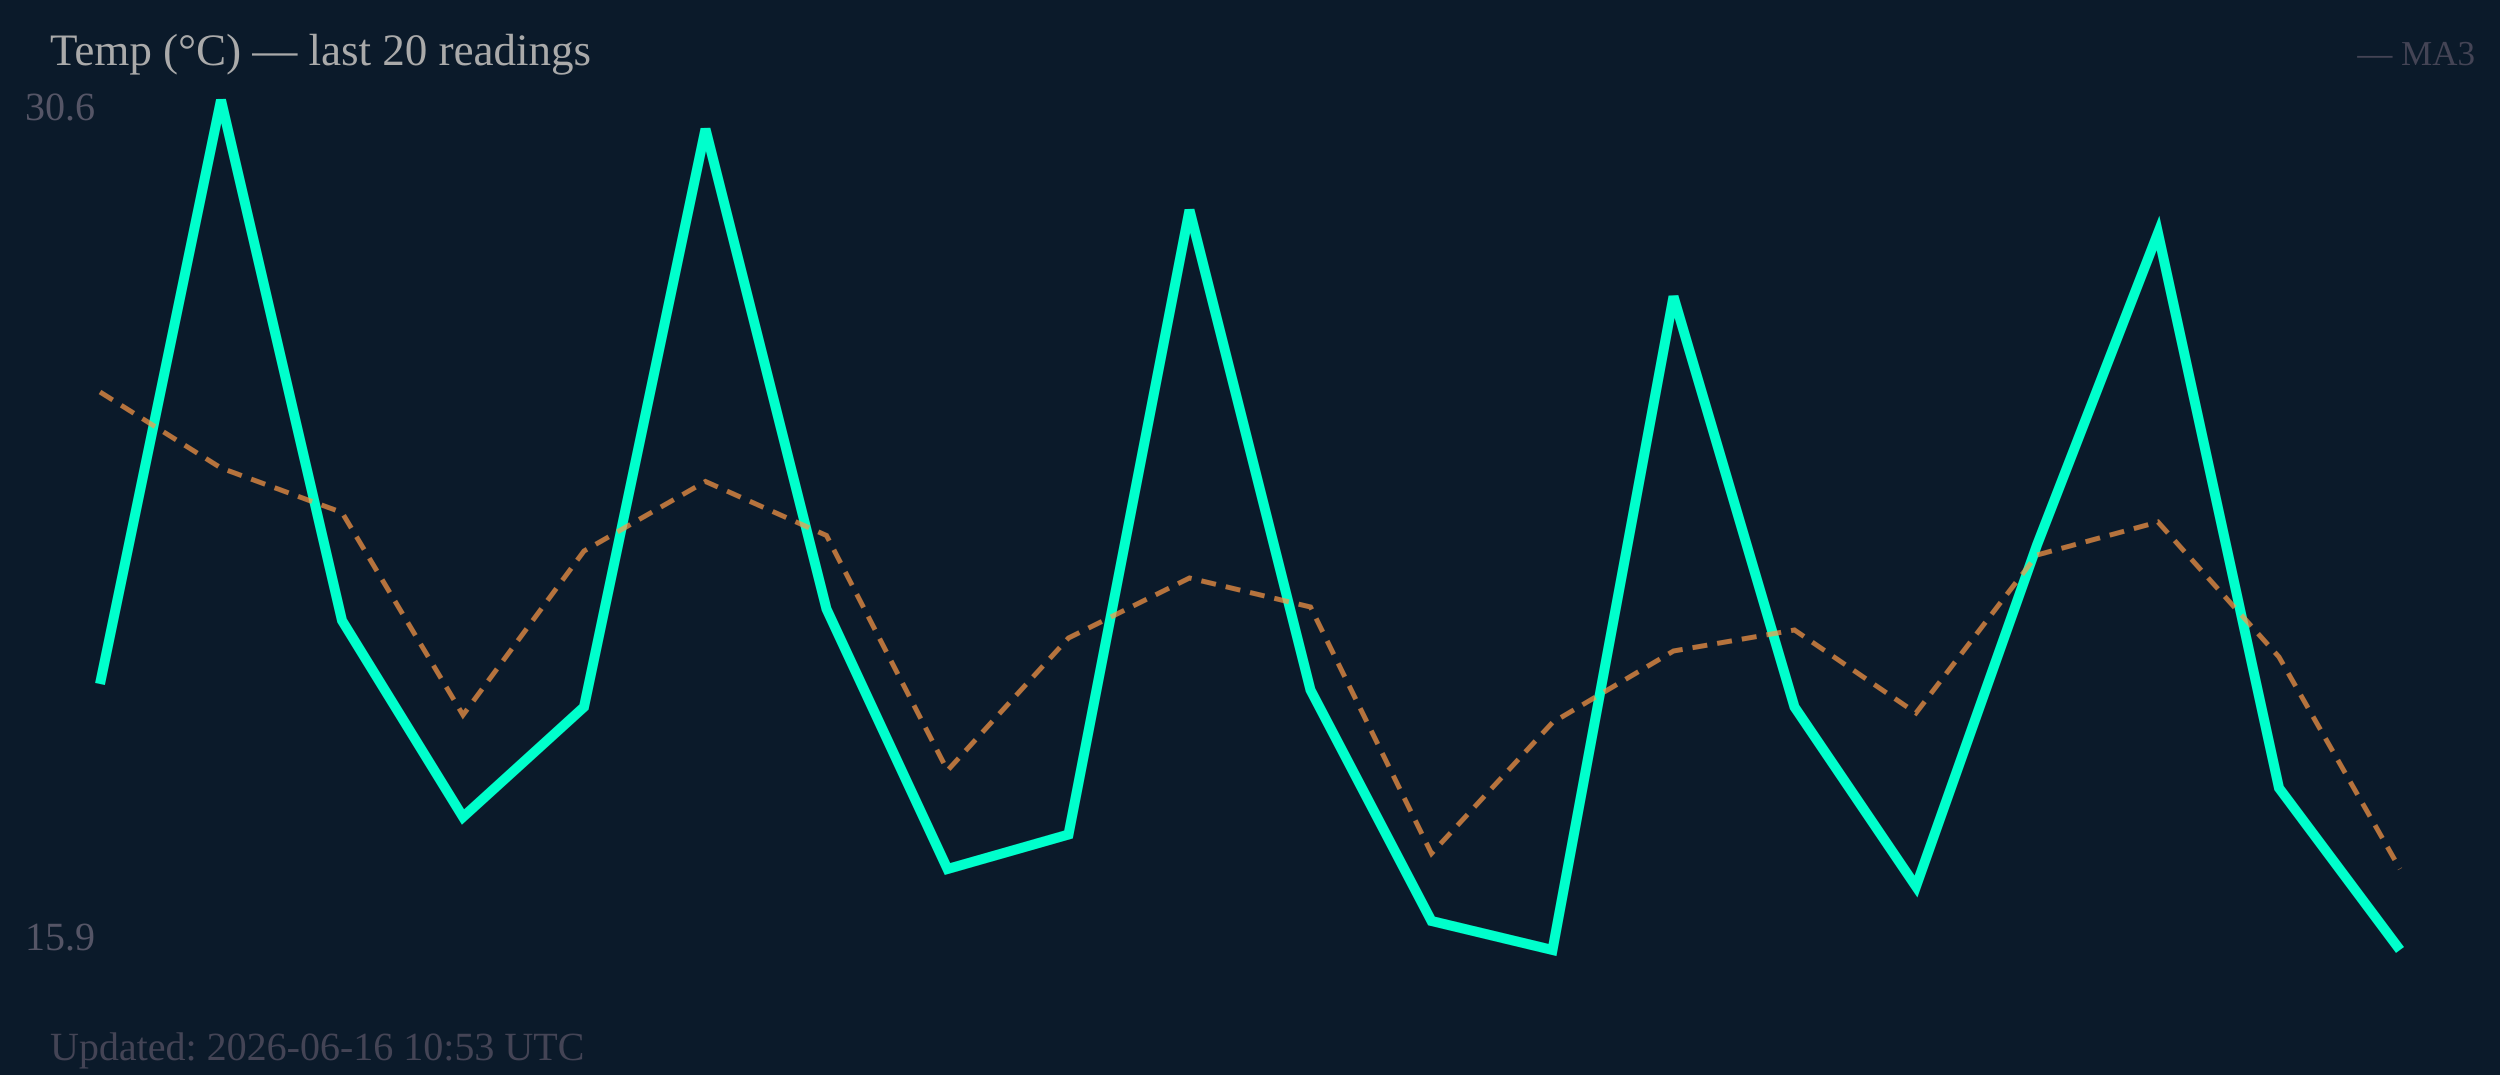
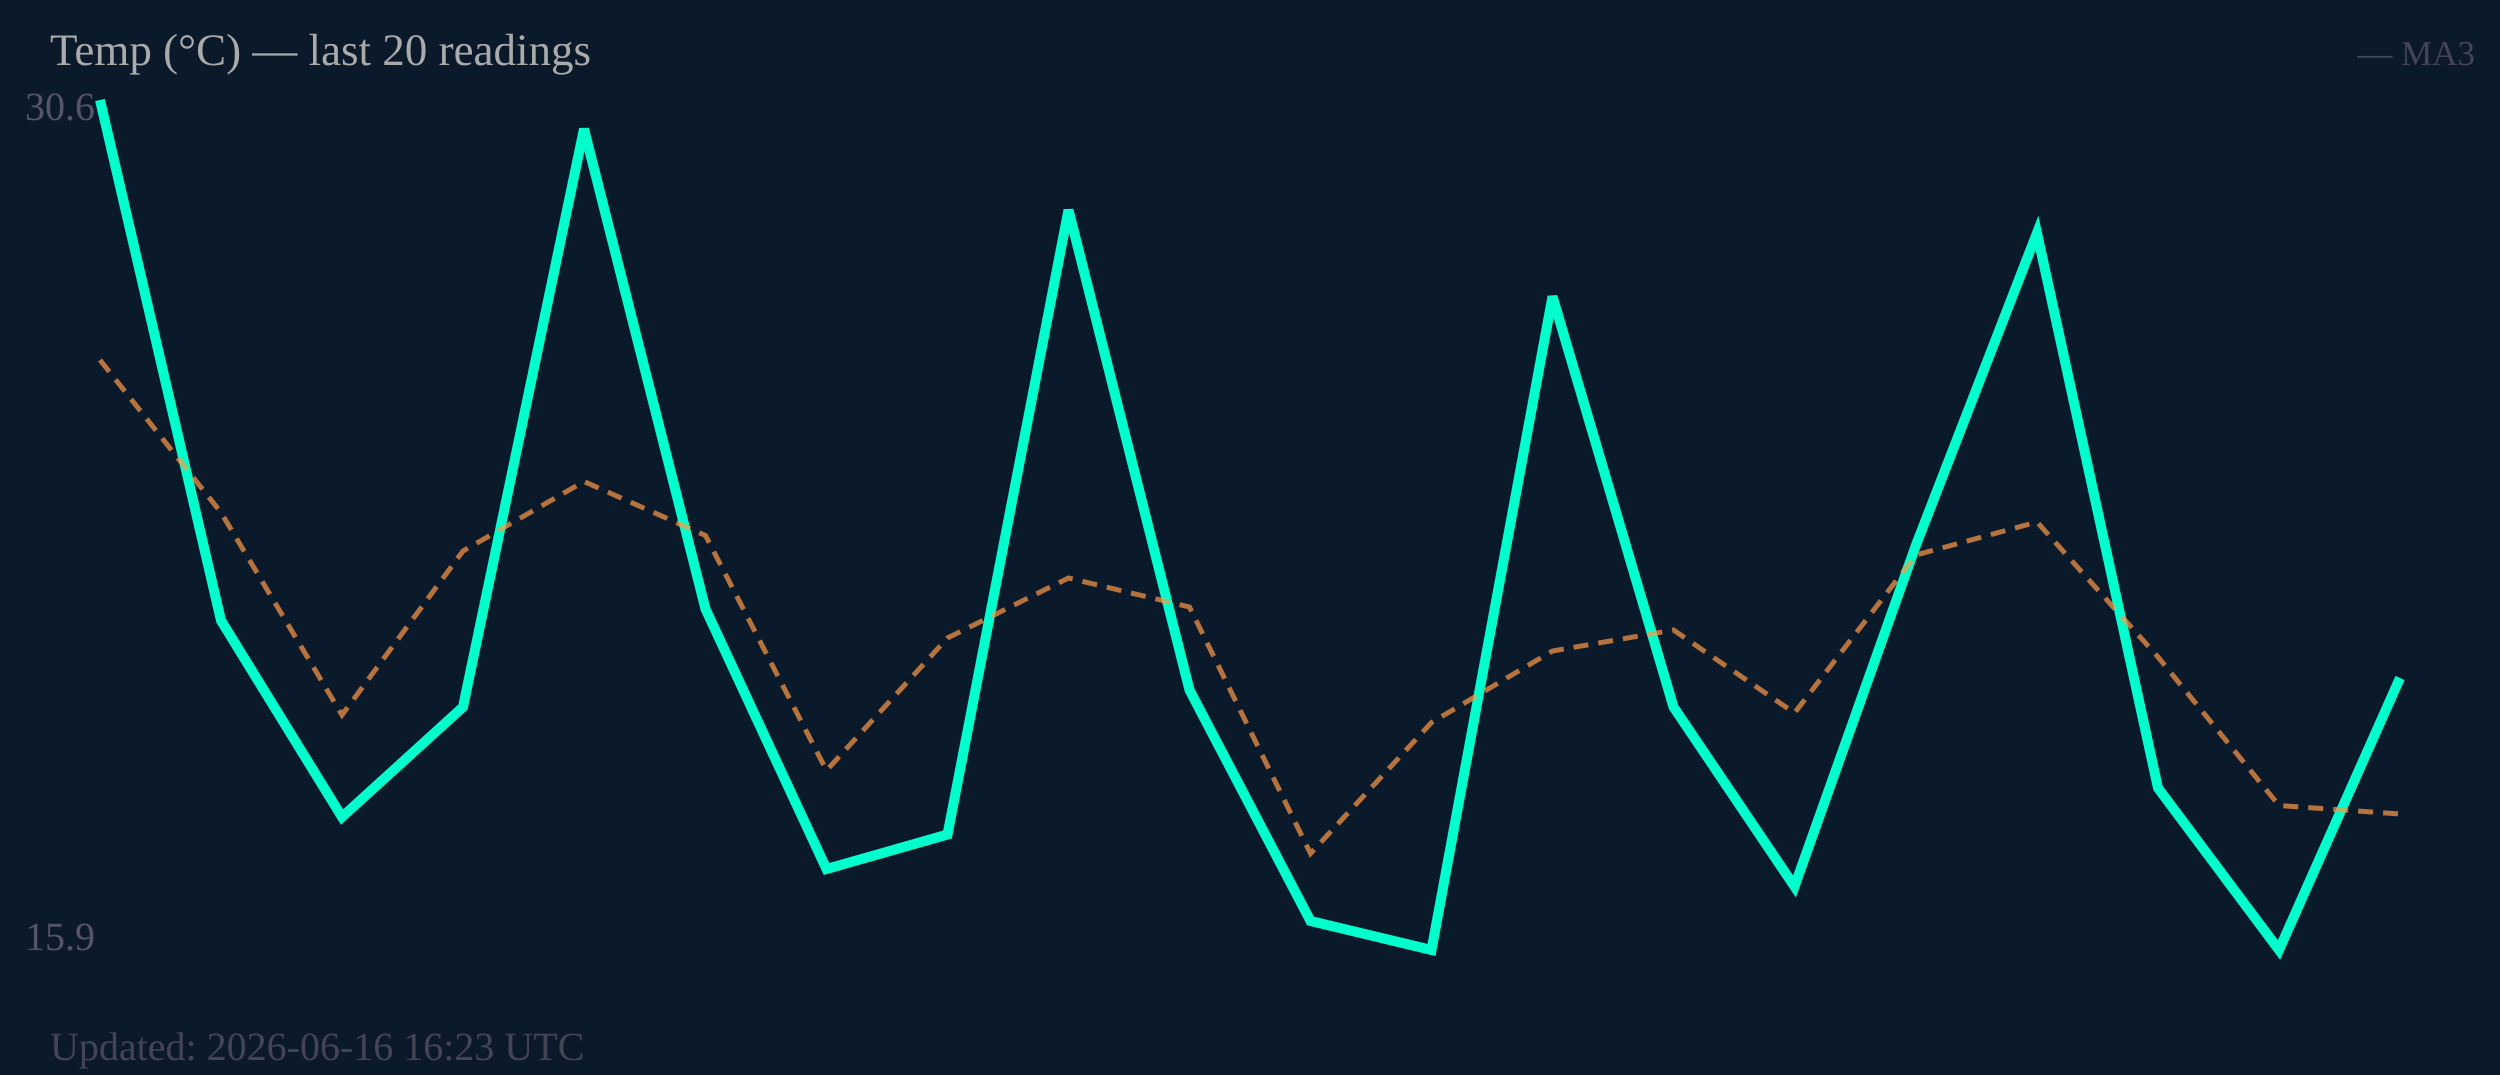
<svg xmlns="http://www.w3.org/2000/svg" width="500" height="215" viewBox="0 0 500 215">
  <rect width="500" height="215" fill="#0b1a2a" />
  <text x="5" y="24" font-size="8" fill="#556">30.6</text>
  <text x="5" y="190" font-size="8" fill="#556">15.9</text>
-   <polyline fill="none" stroke="#00ffcc" stroke-width="2" points="20.0,136.8 44.2,20.0 68.4,124.1 92.6,163.4 116.8,141.4 141.1,25.8 165.3,121.8 189.5,173.8 213.7,166.9 237.9,42.0 262.1,138.0 286.3,184.2 310.5,190.0 334.7,59.3 358.9,141.4 383.2,177.3 407.4,109.0 431.6,46.6 455.8,157.6 480.0,190.0" />
-   <polyline fill="none" stroke="#ff9944" stroke-width="1" stroke-dasharray="3,2" opacity="0.7" points="20.0,78.4 44.2,93.6 68.4,102.5 92.6,143.0 116.8,110.2 141.1,96.3 165.3,107.1 189.5,154.1 213.7,127.6 237.9,115.6 262.1,121.4 286.3,170.7 310.5,144.5 334.7,130.2 358.9,126.0 383.2,142.6 407.4,111.0 431.6,104.4 455.8,131.4 480.0,173.8" />
+   <polyline fill="none" stroke="#00ffcc" stroke-width="2" points="20.0,20.0 44.2,124.1 68.4,163.4 92.6,141.4 116.8,25.8 141.1,121.8 165.3,173.8 189.5,166.9 213.7,42.0 237.9,138.0 262.1,184.2 286.3,190.0 310.5,59.3 334.7,141.4 358.9,177.3 383.2,109.0 407.4,46.6 431.6,157.6 455.8,190.0 480.0,135.6" />
+   <polyline fill="none" stroke="#ff9944" stroke-width="1" stroke-dasharray="3,2" opacity="0.7" points="20.0,72.0 44.2,102.5 68.4,143.0 92.6,110.2 116.8,96.3 141.1,107.1 165.3,154.1 189.5,127.6 213.7,115.6 237.9,121.4 262.1,170.7 286.3,144.5 310.5,130.2 334.7,126.0 358.9,142.6 383.2,111.0 407.4,104.4 431.6,131.4 455.8,161.1 480.0,162.8" />
  <text x="10" y="13" font-size="9" fill="#aaa">Temp (°C) — last 20 readings</text>
  <text x="495" y="13" font-size="7" fill="#445" text-anchor="end">— MA3</text>
-   <text x="10" y="212" font-size="8" fill="#445">Updated: 2026-06-16 10:53 UTC</text>
+   <text x="10" y="212" font-size="8" fill="#445">Updated: 2026-06-16 16:23 UTC</text>
</svg>
